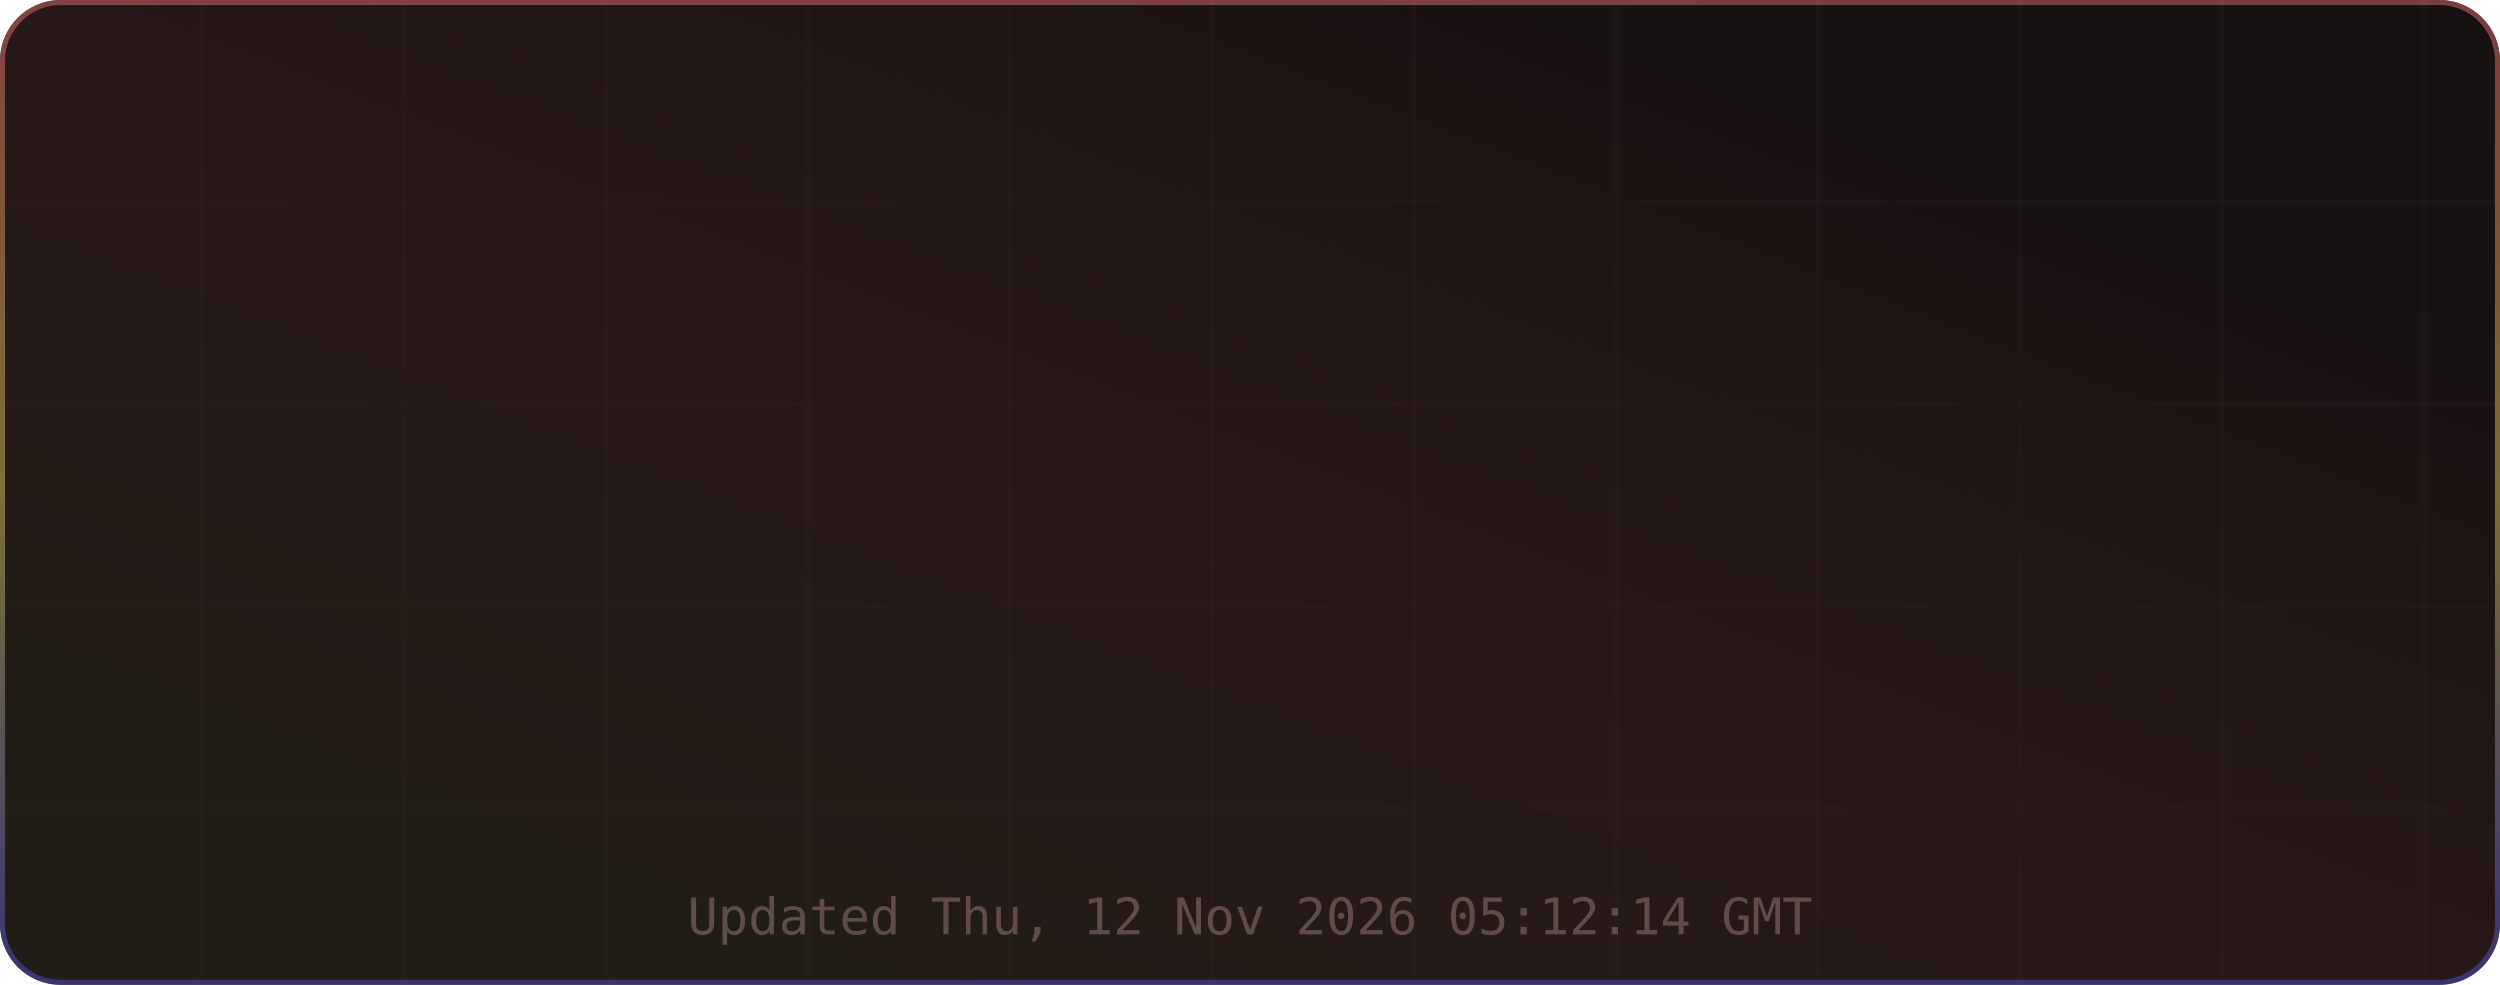
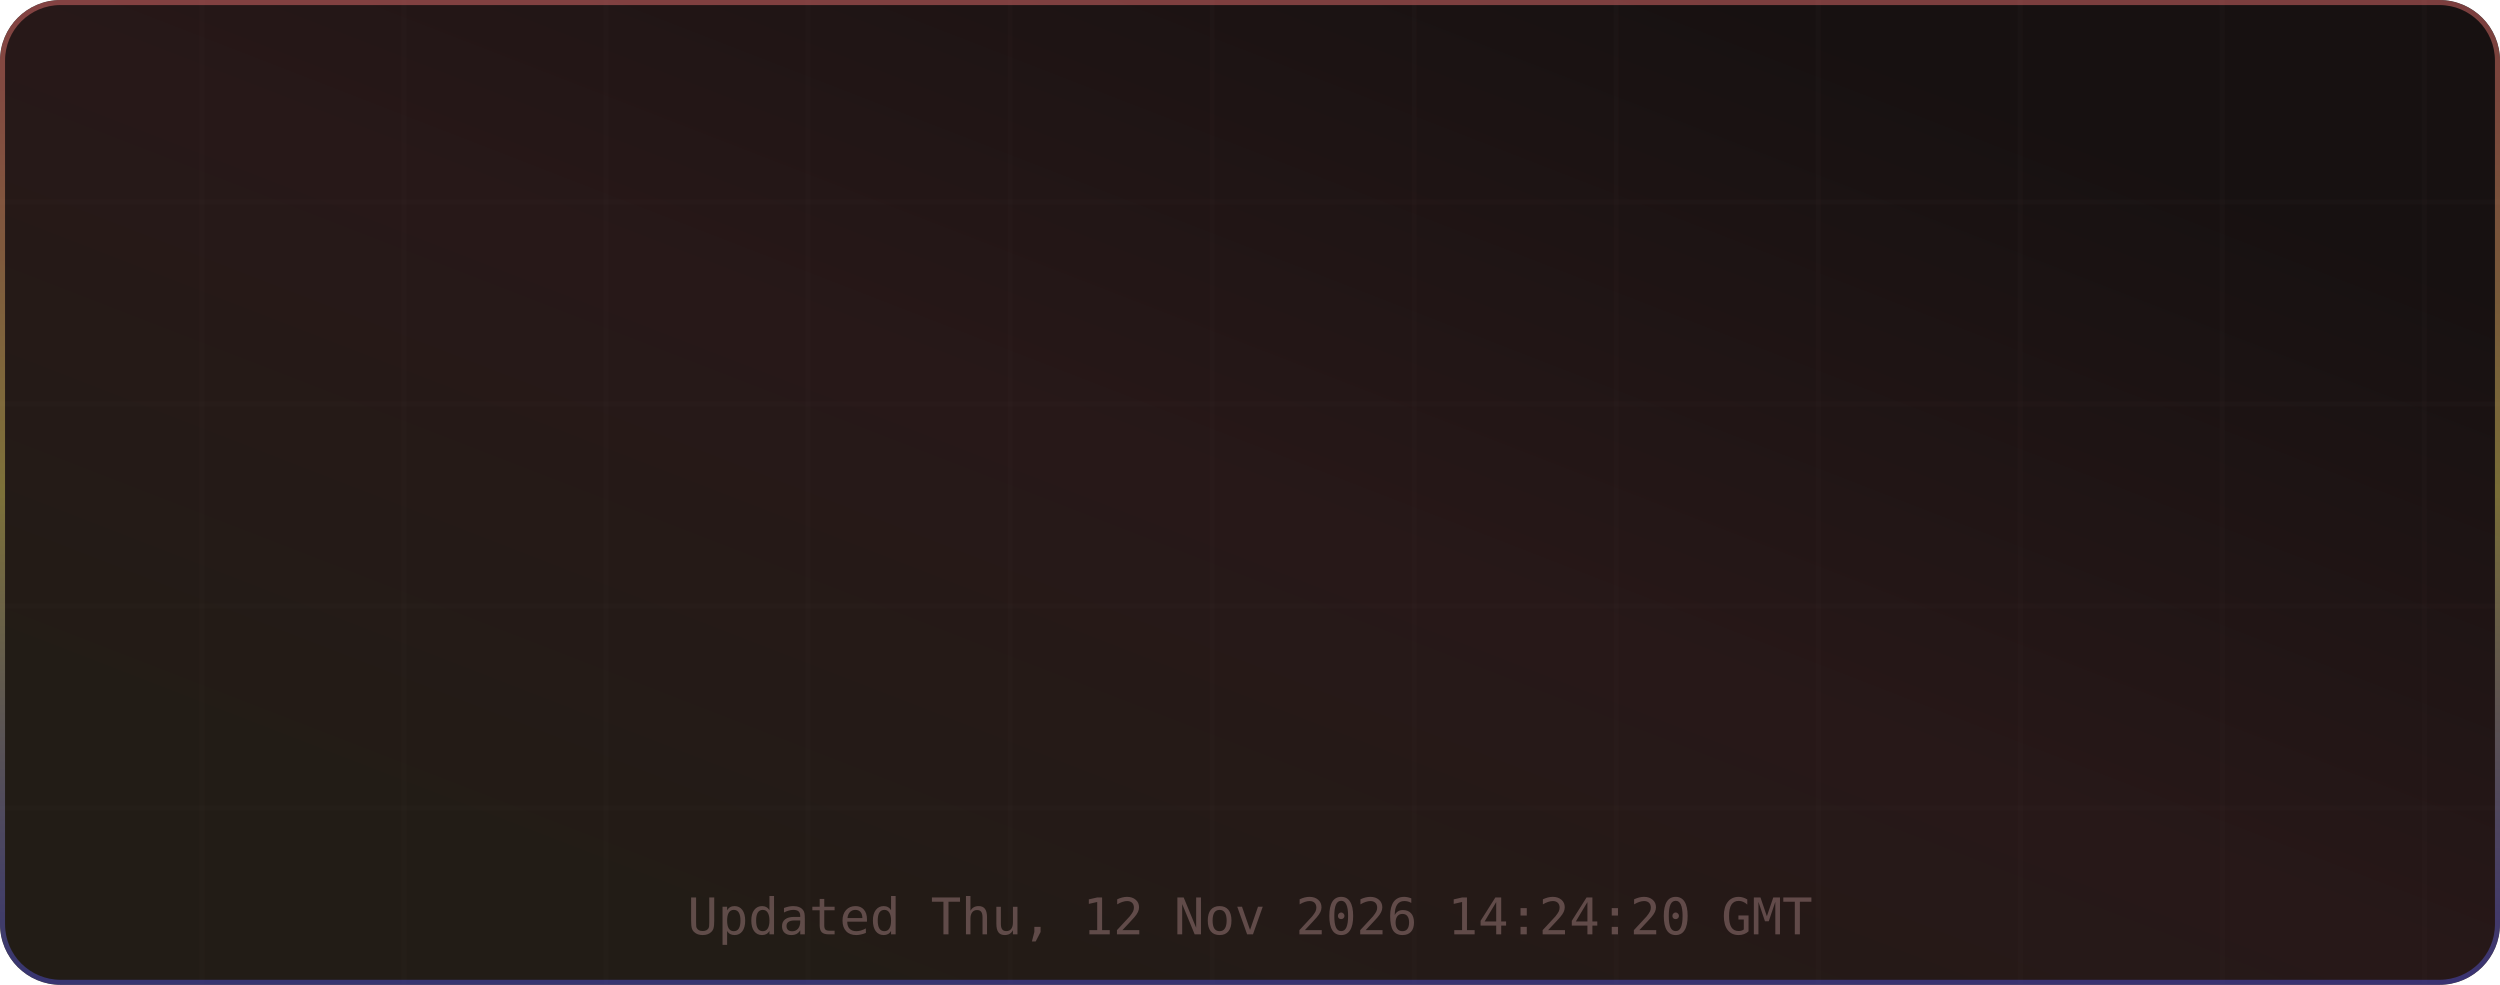
<svg xmlns="http://www.w3.org/2000/svg" width="495" height="195" viewBox="0 0 495 195" role="img" aria-label="TM's GitHub Stats">
  <defs>
    <linearGradient id="grad-bg" x1="0.85" y1="0.15" x2="0.15" y2="0.85" gradientUnits="objectBoundingBox">
      <stop offset="0%" stop-color="#171111" />
      <stop offset="50%" stop-color="#271818" />
      <stop offset="100%" stop-color="#221c16" />
      <animateTransform attributeName="gradientTransform" type="rotate" values="0 0.5 0.5; 360 0.5 0.5" dur="12s" repeatCount="indefinite" />
    </linearGradient>
    <linearGradient id="grad-accent" x1="0.5" y1="0" x2="0.5" y2="1" gradientUnits="objectBoundingBox">
      <stop offset="0%" stop-color="#e06c6c" />
      <stop offset="50%" stop-color="#d6c85c" />
      <stop offset="100%" stop-color="#4d4dcb" />
      <animateTransform attributeName="gradientTransform" type="rotate" values="0 0.5 0.5; 360 0.5 0.5" dur="8s" repeatCount="indefinite" />
    </linearGradient>
    <linearGradient id="grad-chart" x1="0.5" y1="0" x2="0.5" y2="1" gradientUnits="objectBoundingBox">
      <stop offset="0%" stop-color="#e06c6c" stop-opacity="0.9" />
      <stop offset="100%" stop-color="#d6c85c" stop-opacity="0.7" />
    </linearGradient>
    <radialGradient id="grad-glow" cx="0.5" cy="0.5" r="0.6" gradientUnits="objectBoundingBox">
      <stop offset="0%" stop-color="#e06c6c" stop-opacity="0.3" />
      <stop offset="100%" stop-color="#e06c6c" stop-opacity="0" />
    </radialGradient>
    <filter id="drop-shadow" x="-20%" y="-20%" width="140%" height="140%">
      <feGaussianBlur in="SourceAlpha" stdDeviation="3" />
      <feOffset dx="0" dy="2" />
      <feComponentTransfer>
        <feFuncA type="linear" slope="0.4" />
      </feComponentTransfer>
      <feMerge>
        <feMergeNode />
        <feMergeNode in="SourceGraphic" />
      </feMerge>
    </filter>
    <filter id="glow-filter" x="-30%" y="-30%" width="160%" height="160%">
      <feGaussianBlur stdDeviation="4" result="blur" />
      <feMerge>
        <feMergeNode in="blur" />
        <feMergeNode in="SourceGraphic" />
      </feMerge>
    </filter>
    <clipPath id="card-clip">
      <rect width="495" height="195" rx="12" ry="12" />
    </clipPath>
  </defs>
  <defs>
    <filter id="noise" x="0" y="0" width="100%" height="100%">
      <feTurbulence type="fractalNoise" baseFrequency="0.65" numOctaves="3" stitchTiles="stitch" />
      <feColorMatrix type="saturate" values="0" />
      <feBlend in="SourceGraphic" mode="overlay" result="blend" />
      <feComposite in="blend" in2="SourceGraphic" operator="in" />
    </filter>
  </defs>
  <g clip-path="url(#card-clip)">
    <rect x="0" y="0" width="495" height="195" rx="12" ry="12" fill="url(#grad-bg)" clip-path="url(#card-clip)" />
    <g opacity="1">
      <line x1="40" y1="0" x2="40" y2="195" stroke="#432d2d" stroke-width="1" opacity="0.08" />
      <line x1="80" y1="0" x2="80" y2="195" stroke="#432d2d" stroke-width="1" opacity="0.08" />
      <line x1="120" y1="0" x2="120" y2="195" stroke="#432d2d" stroke-width="1" opacity="0.08" />
      <line x1="160" y1="0" x2="160" y2="195" stroke="#432d2d" stroke-width="1" opacity="0.08" />
      <line x1="200" y1="0" x2="200" y2="195" stroke="#432d2d" stroke-width="1" opacity="0.08" />
      <line x1="240" y1="0" x2="240" y2="195" stroke="#432d2d" stroke-width="1" opacity="0.08" />
      <line x1="280" y1="0" x2="280" y2="195" stroke="#432d2d" stroke-width="1" opacity="0.08" />
      <line x1="320" y1="0" x2="320" y2="195" stroke="#432d2d" stroke-width="1" opacity="0.08" />
      <line x1="360" y1="0" x2="360" y2="195" stroke="#432d2d" stroke-width="1" opacity="0.08" />
      <line x1="400" y1="0" x2="400" y2="195" stroke="#432d2d" stroke-width="1" opacity="0.08" />
      <line x1="440" y1="0" x2="440" y2="195" stroke="#432d2d" stroke-width="1" opacity="0.08" />
      <line x1="480" y1="0" x2="480" y2="195" stroke="#432d2d" stroke-width="1" opacity="0.08" />
      <line x1="0" y1="40" x2="495" y2="40" stroke="#432d2d" stroke-width="1" opacity="0.08" />
      <line x1="0" y1="80" x2="495" y2="80" stroke="#432d2d" stroke-width="1" opacity="0.08" />
      <line x1="0" y1="120" x2="495" y2="120" stroke="#432d2d" stroke-width="1" opacity="0.08" />
      <line x1="0" y1="160" x2="495" y2="160" stroke="#432d2d" stroke-width="1" opacity="0.08" />
    </g>
    <rect x="0.5" y="0.5" width="494" height="194" rx="11.5" fill="none" stroke="url(#grad-accent)" stroke-width="1" opacity="0.5" />
    <g id="title-section" opacity="0">
      <text x="20" y="36" font-size="18" dominant-baseline="middle">⚡</text>
      <text x="42" y="36" font-size="16" font-family="ui-monospace,SFMono-Regular,Menlo,monospace" font-weight="700" fill="#e6edf3" text-anchor="start" dominant-baseline="middle" letter-spacing="0.5">TM's GitHub Stats</text>
      <text x="42" y="50" font-size="11" font-family="ui-monospace,SFMono-Regular,Menlo,monospace" fill="#9d7b7b" text-anchor="start" dominant-baseline="middle" opacity="0.8">@MatrixTM26 · 2026 stats</text>
      <line id="title-line" x1="16" y1="52" x2="479" y2="52" stroke="url(#grad-accent)" stroke-width="1" opacity="0.4" />
      <animate attributeName="opacity" from="0" to="1" dur="0.5s" begin="0s" fill="freeze" calcMode="spline" keySplines="0.4 0 0.2 1" keyTimes="0;1" />
    </g>
    <g transform="translate(0, 56)">
      <g opacity="0">
        <text x="73.875" y="22" font-size="13" font-family="ui-monospace,SFMono-Regular,Menlo,monospace" fill="#e06c6c" text-anchor="middle" dominant-baseline="middle" filter="url(#glow-filter)">◈</text>
        <text x="73.875" y="38" font-size="18" font-family="ui-monospace,SFMono-Regular,Menlo,monospace" font-weight="700" fill="#e6edf3" text-anchor="middle" dominant-baseline="middle">10.4K</text>
        <text x="73.875" y="54" font-size="9" font-family="ui-monospace,SFMono-Regular,Menlo,monospace" fill="#9d7b7b" text-anchor="middle" dominant-baseline="middle" letter-spacing="0.3">Commits</text>
        <animate attributeName="opacity" from="0" to="1" dur="0.5s" begin="0.1s" fill="freeze" calcMode="spline" keySplines="0.4 0 0.2 1" keyTimes="0;1" />
      </g>
      <g opacity="0">
        <text x="189.625" y="22" font-size="13" font-family="ui-monospace,SFMono-Regular,Menlo,monospace" fill="#e06c6c" text-anchor="middle" dominant-baseline="middle" filter="url(#glow-filter)">⌥</text>
        <text x="189.625" y="38" font-size="18" font-family="ui-monospace,SFMono-Regular,Menlo,monospace" font-weight="700" fill="#e6edf3" text-anchor="middle" dominant-baseline="middle">158</text>
        <text x="189.625" y="54" font-size="9" font-family="ui-monospace,SFMono-Regular,Menlo,monospace" fill="#9d7b7b" text-anchor="middle" dominant-baseline="middle" letter-spacing="0.3">Pull Requests</text>
        <animate attributeName="opacity" from="0" to="1" dur="0.5s" begin="0.17s" fill="freeze" calcMode="spline" keySplines="0.4 0 0.2 1" keyTimes="0;1" />
      </g>
      <g opacity="0">
        <text x="305.375" y="22" font-size="13" font-family="ui-monospace,SFMono-Regular,Menlo,monospace" fill="#e06c6c" text-anchor="middle" dominant-baseline="middle" filter="url(#glow-filter)">◎</text>
        <text x="305.375" y="38" font-size="18" font-family="ui-monospace,SFMono-Regular,Menlo,monospace" font-weight="700" fill="#e6edf3" text-anchor="middle" dominant-baseline="middle">1</text>
        <text x="305.375" y="54" font-size="9" font-family="ui-monospace,SFMono-Regular,Menlo,monospace" fill="#9d7b7b" text-anchor="middle" dominant-baseline="middle" letter-spacing="0.3">Issues</text>
        <animate attributeName="opacity" from="0" to="1" dur="0.5s" begin="0.24s" fill="freeze" calcMode="spline" keySplines="0.4 0 0.2 1" keyTimes="0;1" />
      </g>
      <g opacity="0">
        <text x="421.125" y="22" font-size="13" font-family="ui-monospace,SFMono-Regular,Menlo,monospace" fill="#e06c6c" text-anchor="middle" dominant-baseline="middle" filter="url(#glow-filter)">✦</text>
        <text x="421.125" y="38" font-size="18" font-family="ui-monospace,SFMono-Regular,Menlo,monospace" font-weight="700" fill="#e6edf3" text-anchor="middle" dominant-baseline="middle">2</text>
        <text x="421.125" y="54" font-size="9" font-family="ui-monospace,SFMono-Regular,Menlo,monospace" fill="#9d7b7b" text-anchor="middle" dominant-baseline="middle" letter-spacing="0.3">Reviews</text>
        <animate attributeName="opacity" from="0" to="1" dur="0.5s" begin="0.31s" fill="freeze" calcMode="spline" keySplines="0.4 0 0.2 1" keyTimes="0;1" />
      </g>
      <g opacity="0">
        <text x="73.875" y="77" font-size="13" font-family="ui-monospace,SFMono-Regular,Menlo,monospace" fill="#e06c6c" text-anchor="middle" dominant-baseline="middle" filter="url(#glow-filter)">★</text>
        <text x="73.875" y="93" font-size="18" font-family="ui-monospace,SFMono-Regular,Menlo,monospace" font-weight="700" fill="#e6edf3" text-anchor="middle" dominant-baseline="middle">123</text>
        <text x="73.875" y="109" font-size="9" font-family="ui-monospace,SFMono-Regular,Menlo,monospace" fill="#9d7b7b" text-anchor="middle" dominant-baseline="middle" letter-spacing="0.3">Stars Earned</text>
        <animate attributeName="opacity" from="0" to="1" dur="0.5s" begin="0.38s" fill="freeze" calcMode="spline" keySplines="0.4 0 0.2 1" keyTimes="0;1" />
      </g>
      <g opacity="0">
        <text x="189.625" y="77" font-size="13" font-family="ui-monospace,SFMono-Regular,Menlo,monospace" fill="#e06c6c" text-anchor="middle" dominant-baseline="middle" filter="url(#glow-filter)">⊗</text>
        <text x="189.625" y="93" font-size="18" font-family="ui-monospace,SFMono-Regular,Menlo,monospace" font-weight="700" fill="#e6edf3" text-anchor="middle" dominant-baseline="middle">17</text>
        <text x="189.625" y="109" font-size="9" font-family="ui-monospace,SFMono-Regular,Menlo,monospace" fill="#9d7b7b" text-anchor="middle" dominant-baseline="middle" letter-spacing="0.3">Forks</text>
        <animate attributeName="opacity" from="0" to="1" dur="0.5s" begin="0.45s" fill="freeze" calcMode="spline" keySplines="0.4 0 0.2 1" keyTimes="0;1" />
      </g>
      <g opacity="0">
        <text x="305.375" y="77" font-size="13" font-family="ui-monospace,SFMono-Regular,Menlo,monospace" fill="#e06c6c" text-anchor="middle" dominant-baseline="middle" filter="url(#glow-filter)">◉</text>
        <text x="305.375" y="93" font-size="18" font-family="ui-monospace,SFMono-Regular,Menlo,monospace" font-weight="700" fill="#e6edf3" text-anchor="middle" dominant-baseline="middle">21</text>
        <text x="305.375" y="109" font-size="9" font-family="ui-monospace,SFMono-Regular,Menlo,monospace" fill="#9d7b7b" text-anchor="middle" dominant-baseline="middle" letter-spacing="0.3">Followers</text>
        <animate attributeName="opacity" from="0" to="1" dur="0.5s" begin="0.52s" fill="freeze" calcMode="spline" keySplines="0.4 0 0.2 1" keyTimes="0;1" />
      </g>
      <g opacity="0">
        <text x="421.125" y="77" font-size="13" font-family="ui-monospace,SFMono-Regular,Menlo,monospace" fill="#e06c6c" text-anchor="middle" dominant-baseline="middle" filter="url(#glow-filter)">⚑</text>
        <text x="421.125" y="93" font-size="18" font-family="ui-monospace,SFMono-Regular,Menlo,monospace" font-weight="700" fill="#e6edf3" text-anchor="middle" dominant-baseline="middle">0</text>
        <text x="421.125" y="109" font-size="9" font-family="ui-monospace,SFMono-Regular,Menlo,monospace" fill="#9d7b7b" text-anchor="middle" dominant-baseline="middle" letter-spacing="0.3">Day Streak</text>
        <animate attributeName="opacity" from="0" to="1" dur="0.5s" begin="0.59s" fill="freeze" calcMode="spline" keySplines="0.4 0 0.2 1" keyTimes="0;1" />
      </g>
      <g opacity="0">
        <circle cx="450" cy="-24" r="32" fill="none" stroke="#432d2d" stroke-width="2" />
        <circle cx="450" cy="-24" r="32" fill="none" stroke="url(#grad-accent)" stroke-width="2.5" stroke-dasharray="201.06" stroke-dashoffset="201.06" stroke-linecap="round" transform="rotate(-90 450 -24)">
          <animate attributeName="stroke-dashoffset" from="201.062" to="180.956" dur="1.5s" begin="0.3s" fill="freeze" calcMode="spline" keySplines="0.4 0 0.2 1" keyTimes="0;1" />
        </circle>
        <text x="450" y="-30" font-size="18" font-family="ui-monospace,SFMono-Regular,Menlo,monospace" font-weight="700" fill="#e06c6c" text-anchor="middle" filter="url(#glow-filter)">A+</text>
        <text x="450" y="-14" font-size="8" font-family="ui-monospace,SFMono-Regular,Menlo,monospace" fill="#9d7b7b" text-anchor="middle" letter-spacing="1">RANK</text>
        <text x="450" y="-4" font-size="8" font-family="ui-monospace,SFMono-Regular,Menlo,monospace" fill="#9d7b7b" text-anchor="middle" opacity="0.7">Top 10%</text>
        <animate attributeName="opacity" from="0" to="1" dur="0.6s" begin="0.2s" fill="freeze" calcMode="spline" keySplines="0.4 0 0.2 1" keyTimes="0;1" />
      </g>
    </g>
-     <text x="247.5" y="185" font-size="10" font-family="ui-monospace,SFMono-Regular,Menlo,monospace" fill="#9d7b7b" text-anchor="middle" opacity="0.5">Updated Thu, 12 Nov 2026 05:12:14 GMT</text>
+     <text x="247.5" y="185" font-size="10" font-family="ui-monospace,SFMono-Regular,Menlo,monospace" fill="#9d7b7b" text-anchor="middle" opacity="0.5">Updated Thu, 12 Nov 2026 14:24:20 GMT</text>
  </g>
</svg>
